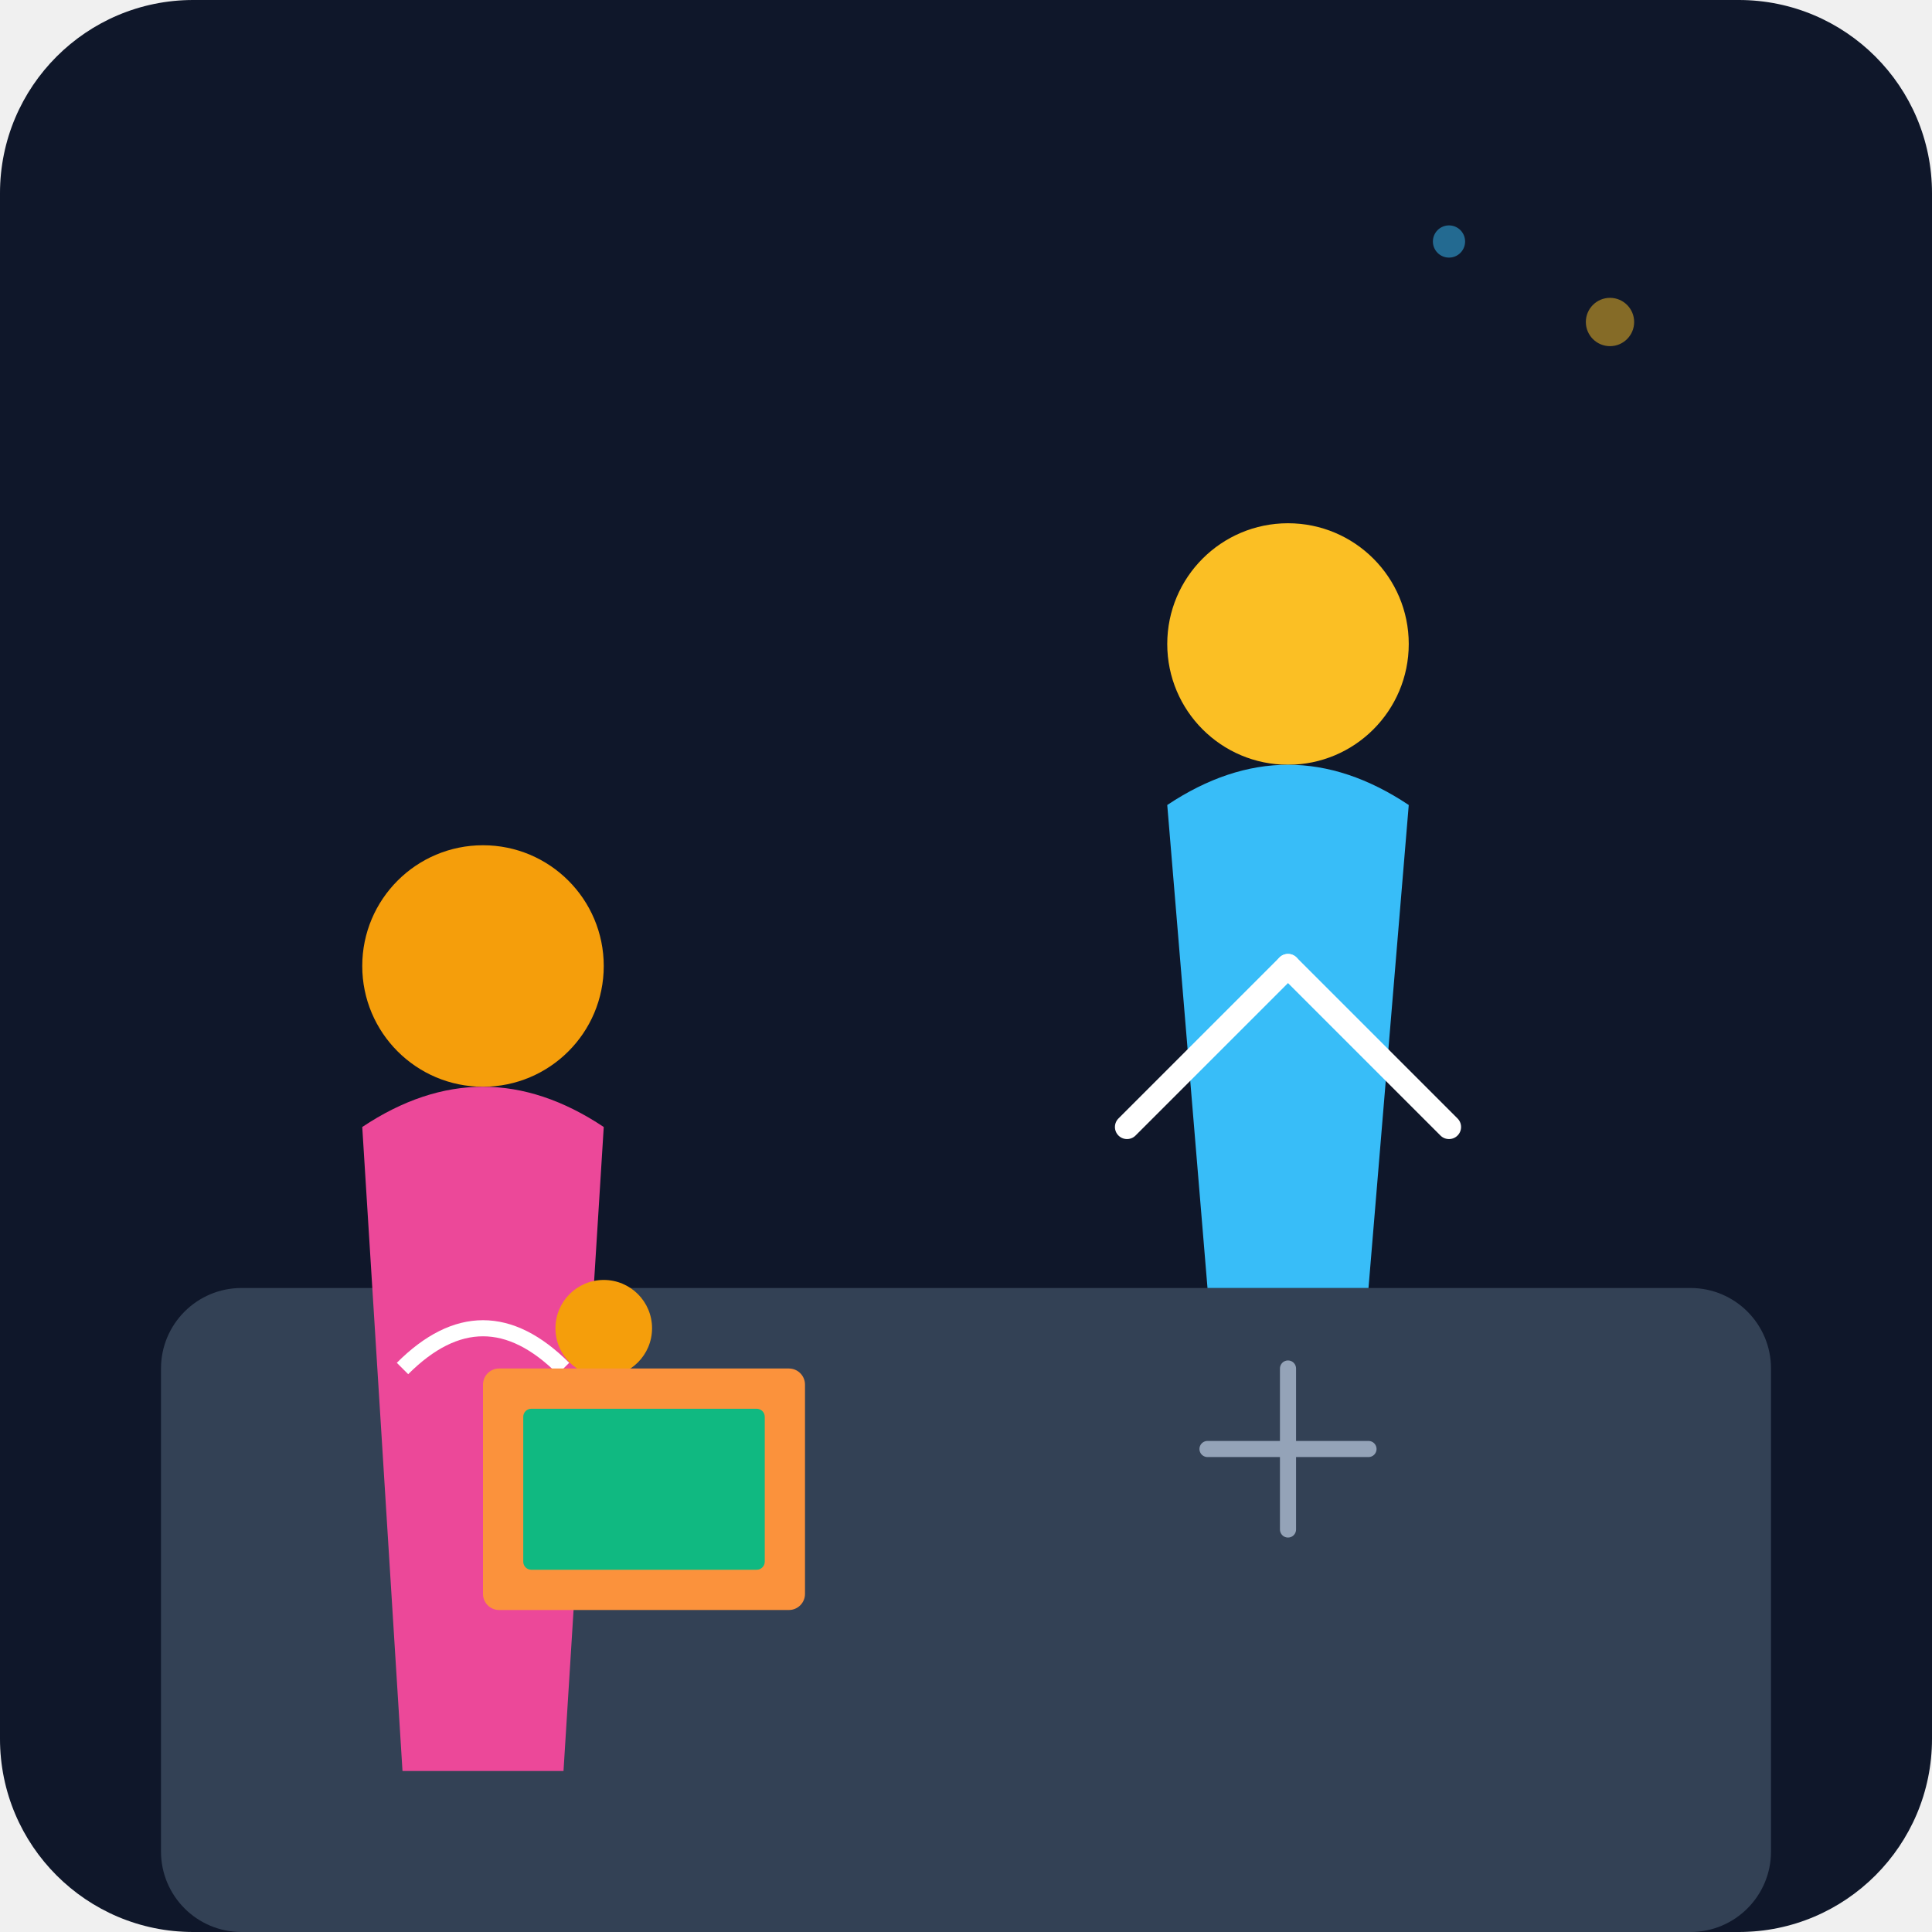
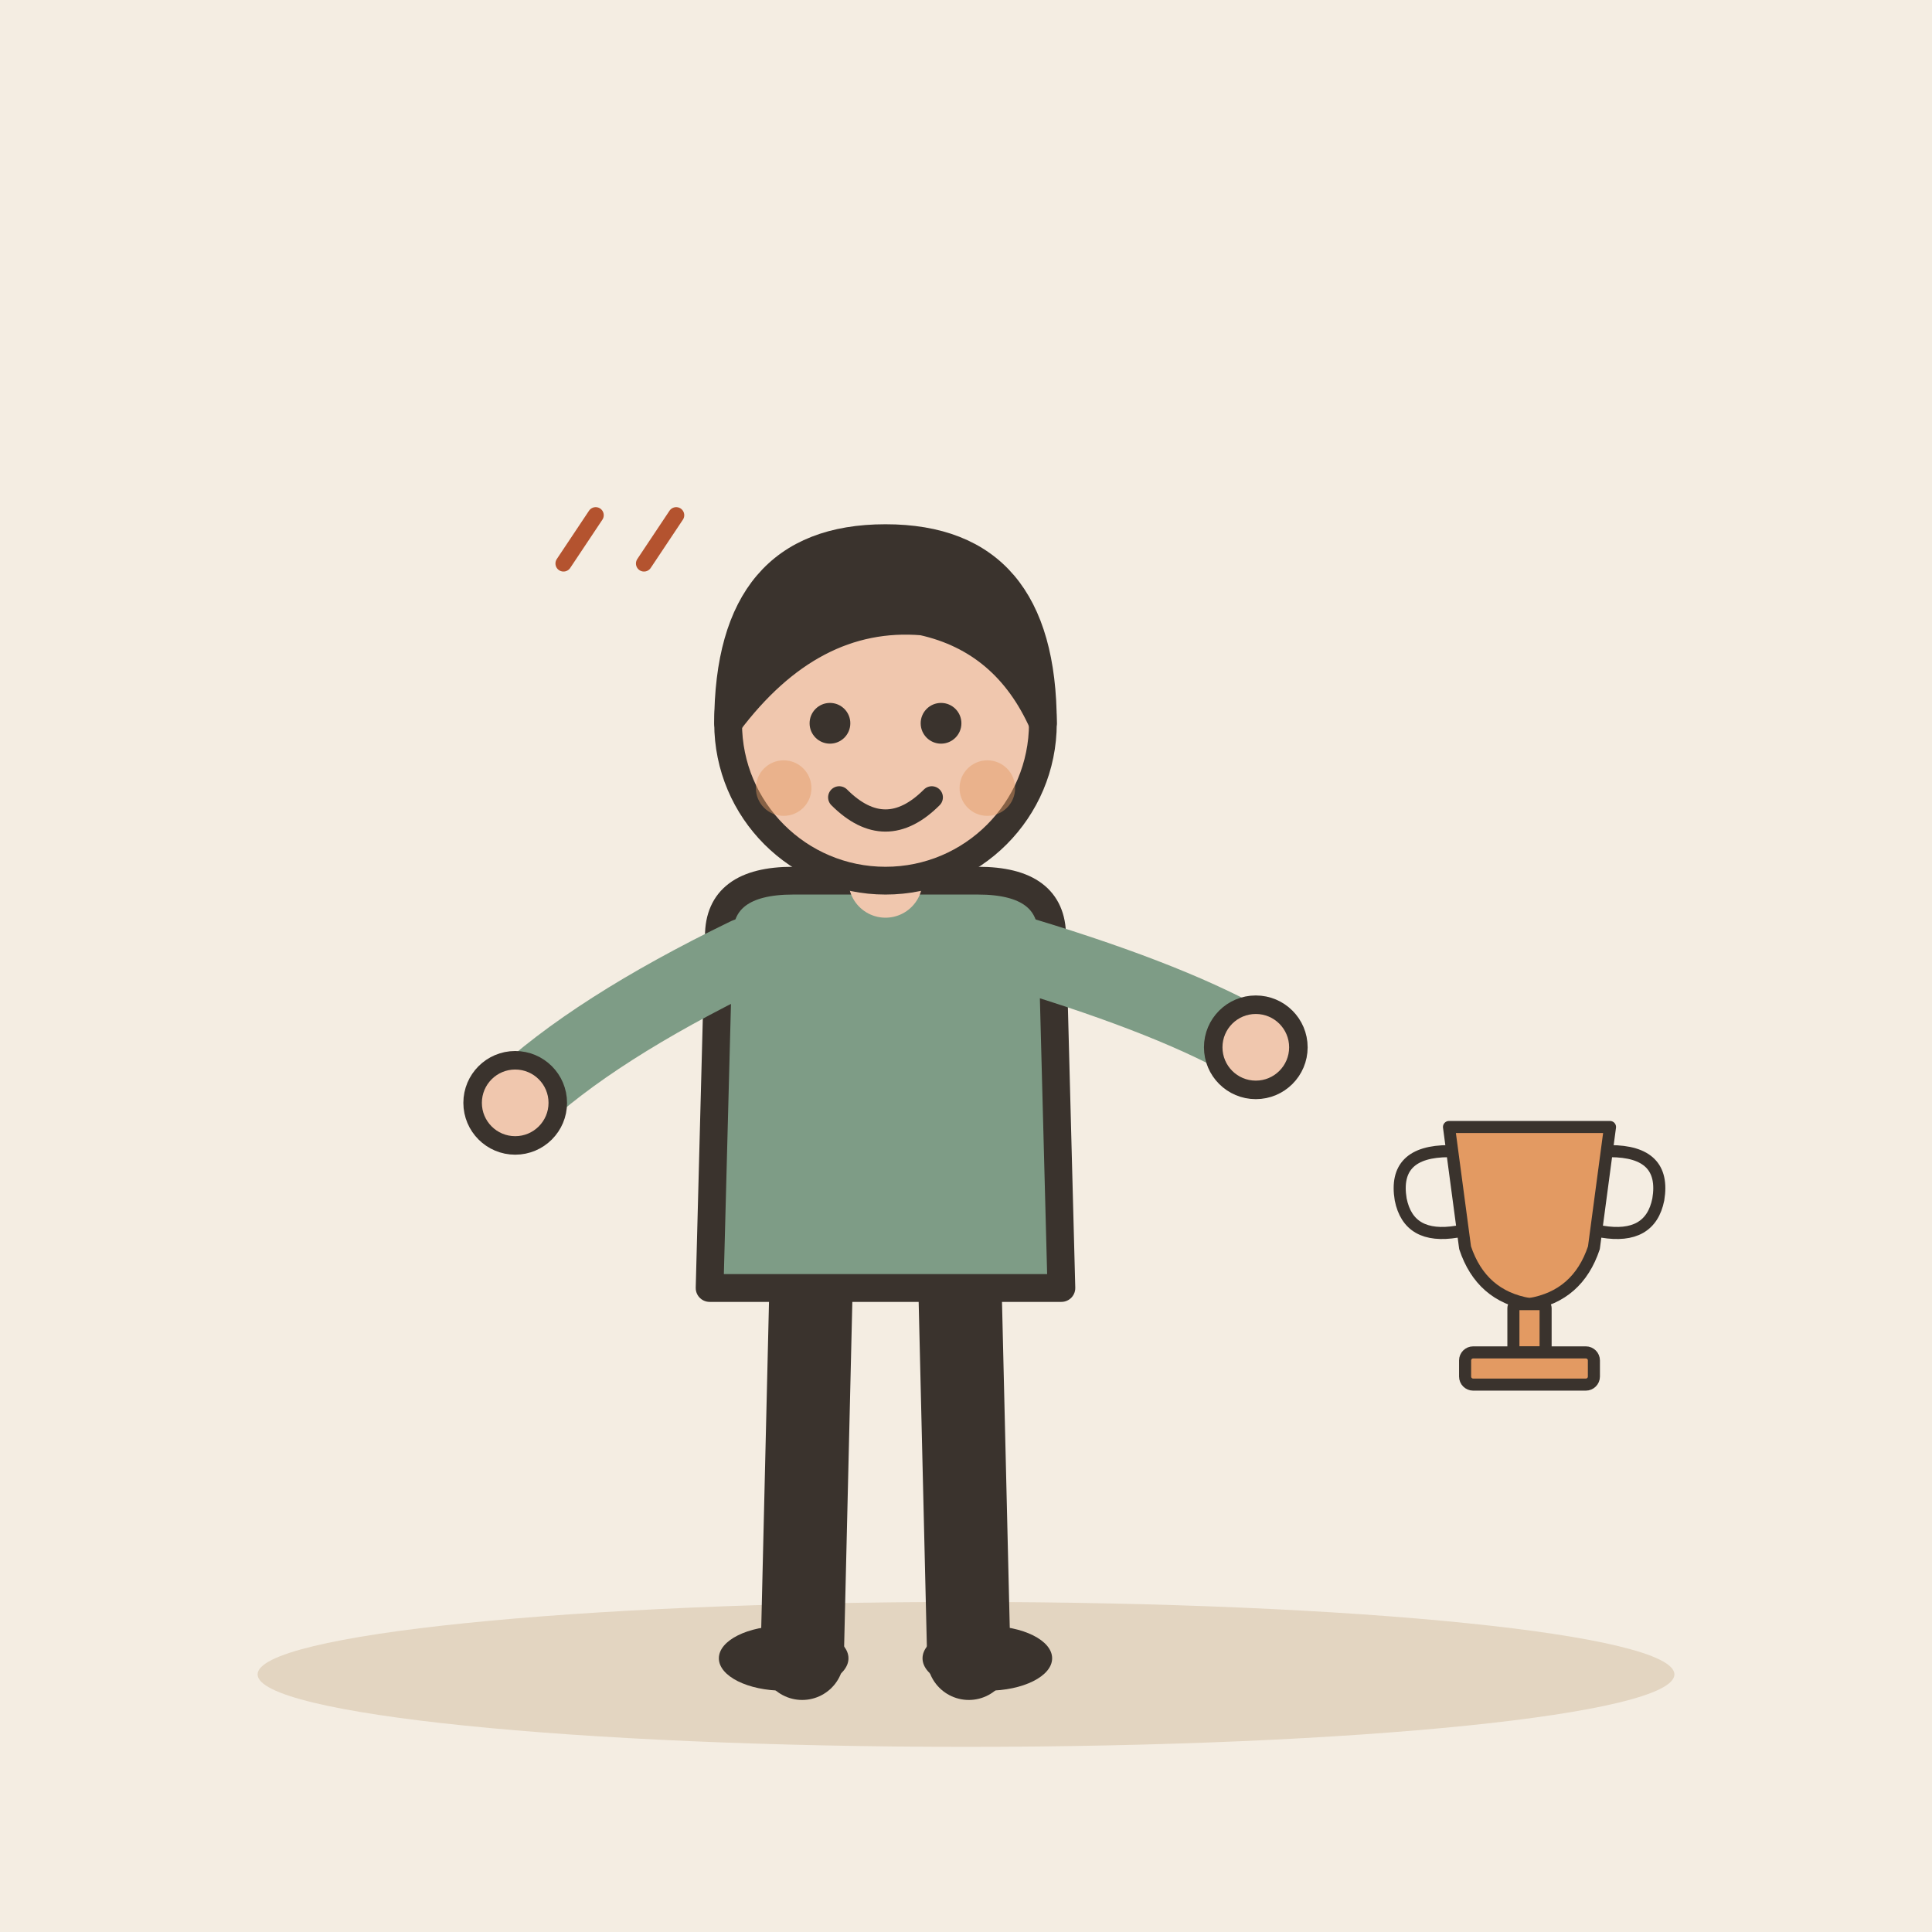
- <svg xmlns="http://www.w3.org/2000/svg" viewBox="0 0 240 240">
-   <defs>
-     <linearGradient id="bgGrad" x1="0" y1="0" x2="0" y2="240">
-       <stop offset="0%" stop-color="#0f172a" />
-       <stop offset="100%" stop-color="#1e293b" />
-     </linearGradient>
-   </defs>
-   <rect width="240" height="240" rx="24" fill="url(#bgGrad)" />
-   <rect x="20" y="160" width="200" height="80" rx="10" fill="#334155" />
-   <g transform="translate(140, 60)">
-     <circle cx="20" cy="20" r="15" fill="#fbbf24" />
-     <path d="M5 40 Q20 30 35 40 L30 100 L10 100 Z" fill="#38bdf8" />
-     <path d="M20 60 L40 80" stroke="#fff" stroke-width="3" stroke-linecap="round" />
-     <path d="M20 60 L0 80" stroke="#fff" stroke-width="3" stroke-linecap="round" />
+ <svg xmlns="http://www.w3.org/2000/svg" viewBox="0 0 240 240" data-style="editorial">
+   <rect width="240" height="240" fill="#F4EDE2" />
+   <ellipse cx="120" cy="208" rx="88" ry="9" fill="#E3D5C1" />
+   <g transform="translate(110 206) scale(1.15 1.15)">
+     <path d="M-8 -42L-9 0" stroke="#3A332D" stroke-width="9" stroke-linecap="round" fill="none" />
+     <path d="M8 -42L9 0" stroke="#3A332D" stroke-width="9" stroke-linecap="round" fill="none" />
+     <ellipse cx="-11" cy="0" rx="7" ry="3.5" fill="#3A332D" />
+     <ellipse cx="11" cy="0" rx="7" ry="3.5" fill="#3A332D" />
+     <path d="M-18 -78Q-18 -84 -10 -84L10 -84Q18 -84 18 -78L19 -40L-19 -40Z" fill="#7E9C86" stroke="#3A332D" stroke-width="3" stroke-linecap="round" stroke-linejoin="round" />
+     <path d="M-15 -76Q-31.5 -68 -40 -60" fill="none" stroke="#7E9C86" stroke-width="8" stroke-linecap="round" stroke-linejoin="round" />
+     <circle cx="-40" cy="-60" r="4.6" fill="#F0C7AE" stroke="#3A332D" stroke-linecap="round" stroke-linejoin="round" stroke-width="2" />
+     <path d="M15 -76Q31.5 -71 40 -66" fill="none" stroke="#7E9C86" stroke-width="8" stroke-linecap="round" stroke-linejoin="round" />
+     <circle cx="40" cy="-66" r="4.6" fill="#F0C7AE" stroke="#3A332D" stroke-linecap="round" stroke-linejoin="round" stroke-width="2" />
+     <path d="M0 -84L0 -88" stroke="#F0C7AE" stroke-width="8" stroke-linecap="round" fill="none" />
+     <circle cx="0" cy="-101" r="17" fill="#F0C7AE" stroke="#3A332D" stroke-width="3" stroke-linecap="round" stroke-linejoin="round" />
+     <path d="M-17 -101Q-17 -121 0 -121Q17 -121 17 -101Q13 -110 4 -112Q-8 -113 -17 -101Z" fill="#3A332D" stroke="#3A332D" stroke-width="3" stroke-linecap="round" stroke-linejoin="round" />
+     <circle cx="-6" cy="-101" r="2.2" fill="#3A332D" />
+     <circle cx="6" cy="-101" r="2.2" fill="#3A332D" />
+     <path d="M-5 -93Q0 -88 5 -93" fill="none" stroke="#3A332D" stroke-width="2.4" stroke-linecap="round" stroke-linejoin="round" />
+     <circle cx="-11" cy="-94" r="3" fill="#E39A62" opacity="0.45" />
+     <circle cx="11" cy="-94" r="3" fill="#E39A62" opacity="0.45" />
  </g>
-   <g transform="translate(40, 100)">
-     <circle cx="20" cy="20" r="15" fill="#f59e0b" />
-     <path d="M5 40 Q20 30 35 40 L30 120 L10 120 Z" fill="#ec4899" />
-     <circle cx="35" cy="65" r="6" fill="#f59e0b" />
-     <path d="M10 70 Q20 60 30 70" stroke="#fff" stroke-width="2" fill="none" />
+   <g transform="translate(190 160) scale(0.5 0.5)">
+     <path d="M-20 -40L20 -40L16 -10Q12 2 0 4Q-12 2 -16 -10Z" fill="#E39A62" stroke="#3A332D" stroke-width="3" stroke-linecap="round" stroke-linejoin="round" />
+     <path d="M-20 -34Q-34 -34 -32 -22Q-30 -12 -18 -14M20 -34Q34 -34 32 -22Q30 -12 18 -14" fill="none" stroke="#3A332D" stroke-width="3" stroke-linecap="round" stroke-linejoin="round" />
+     <rect x="-4" y="4" width="8" height="12" rx="1" fill="#E39A62" stroke="#3A332D" stroke-width="3" stroke-linecap="round" stroke-linejoin="round" />
+     <rect x="-16" y="16" width="32" height="8" rx="2" fill="#E39A62" stroke="#3A332D" stroke-width="3" stroke-linecap="round" stroke-linejoin="round" />
  </g>
-   <rect x="60" y="170" width="40" height="30" rx="2" fill="#fb923c" />
-   <rect x="65" y="175" width="30" height="20" rx="1" fill="#10b981" />
-   <circle cx="200" cy="40" r="3" fill="#fbbf24" opacity="0.5" />
-   <circle cx="180" cy="30" r="2" fill="#38bdf8" opacity="0.5" />
-   <path d="M150 180 L170 180 M160 170 L160 190" stroke="#94a3b8" stroke-width="2" stroke-linecap="round" />
+   <path d="M70 70l4 -6" fill="none" stroke="#B4532F" stroke-width="2" stroke-linecap="round" stroke-linejoin="round" />
+   <path d="M80 70l4 -6" fill="none" stroke="#B4532F" stroke-width="2" stroke-linecap="round" stroke-linejoin="round" />
</svg>
